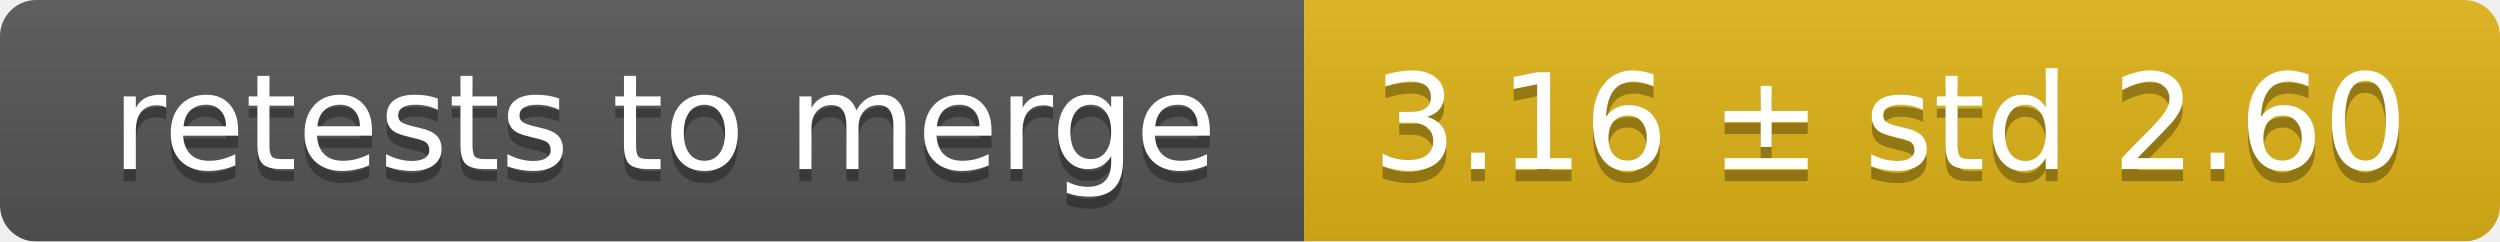
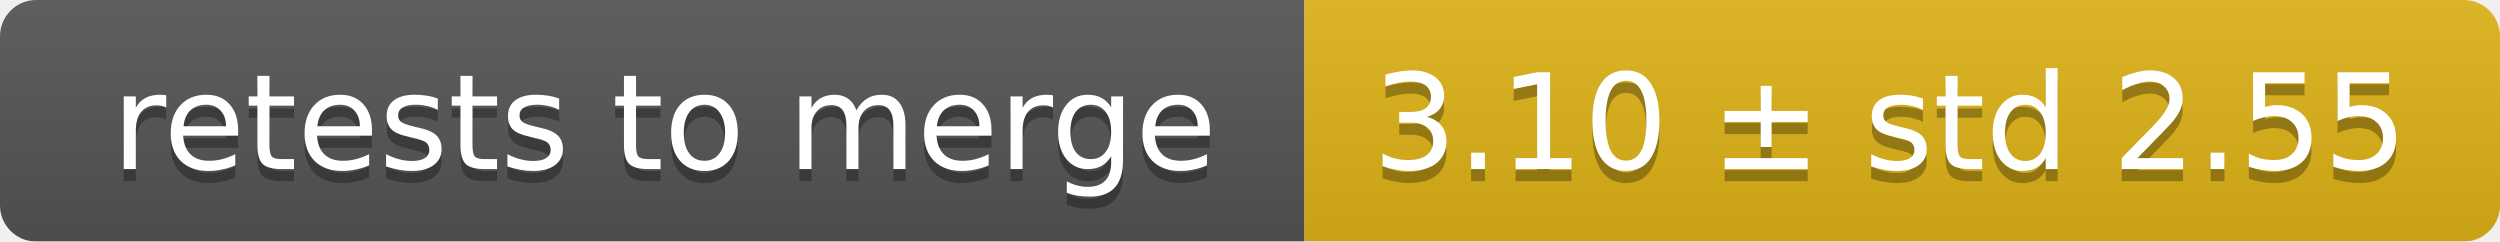
<svg xmlns="http://www.w3.org/2000/svg" width="207" height="20">
  <linearGradient id="smooth" x2="0" y2="100%">
    <stop offset="0" stop-color="#bbb" stop-opacity=".1" />
    <stop offset="1" stop-opacity=".1" />
  </linearGradient>
  <mask id="round">
    <rect width="207" height="20" rx="3" fill="#fff" />
  </mask>
  <g mask="url(#round)">
    <rect width="108" height="20" fill="#555" />
    <rect x="108" width="99" height="20" fill="#dfb317" />
    <rect width="207" height="20" fill="url(#smooth)" />
  </g>
  <g fill="#fff" text-anchor="middle" font-family="DejaVu Sans,Verdana,Geneva,sans-serif" font-size="11">
    <text x="55" y="15" fill="#010101" fill-opacity=".3">retests to merge</text>
    <text x="55" y="14">retests to merge</text>
-     <text x="156.5" y="15" fill="#010101" fill-opacity=".3">3.16 ± std 2.60</text>
-     <text x="156.5" y="14">3.16 ± std 2.60</text>
+     <text x="156.5" y="15" fill="#010101" fill-opacity=".3">3.10 ± std 2.55</text>
+     <text x="156.5" y="14">3.10 ± std 2.55</text>
  </g>
</svg>
